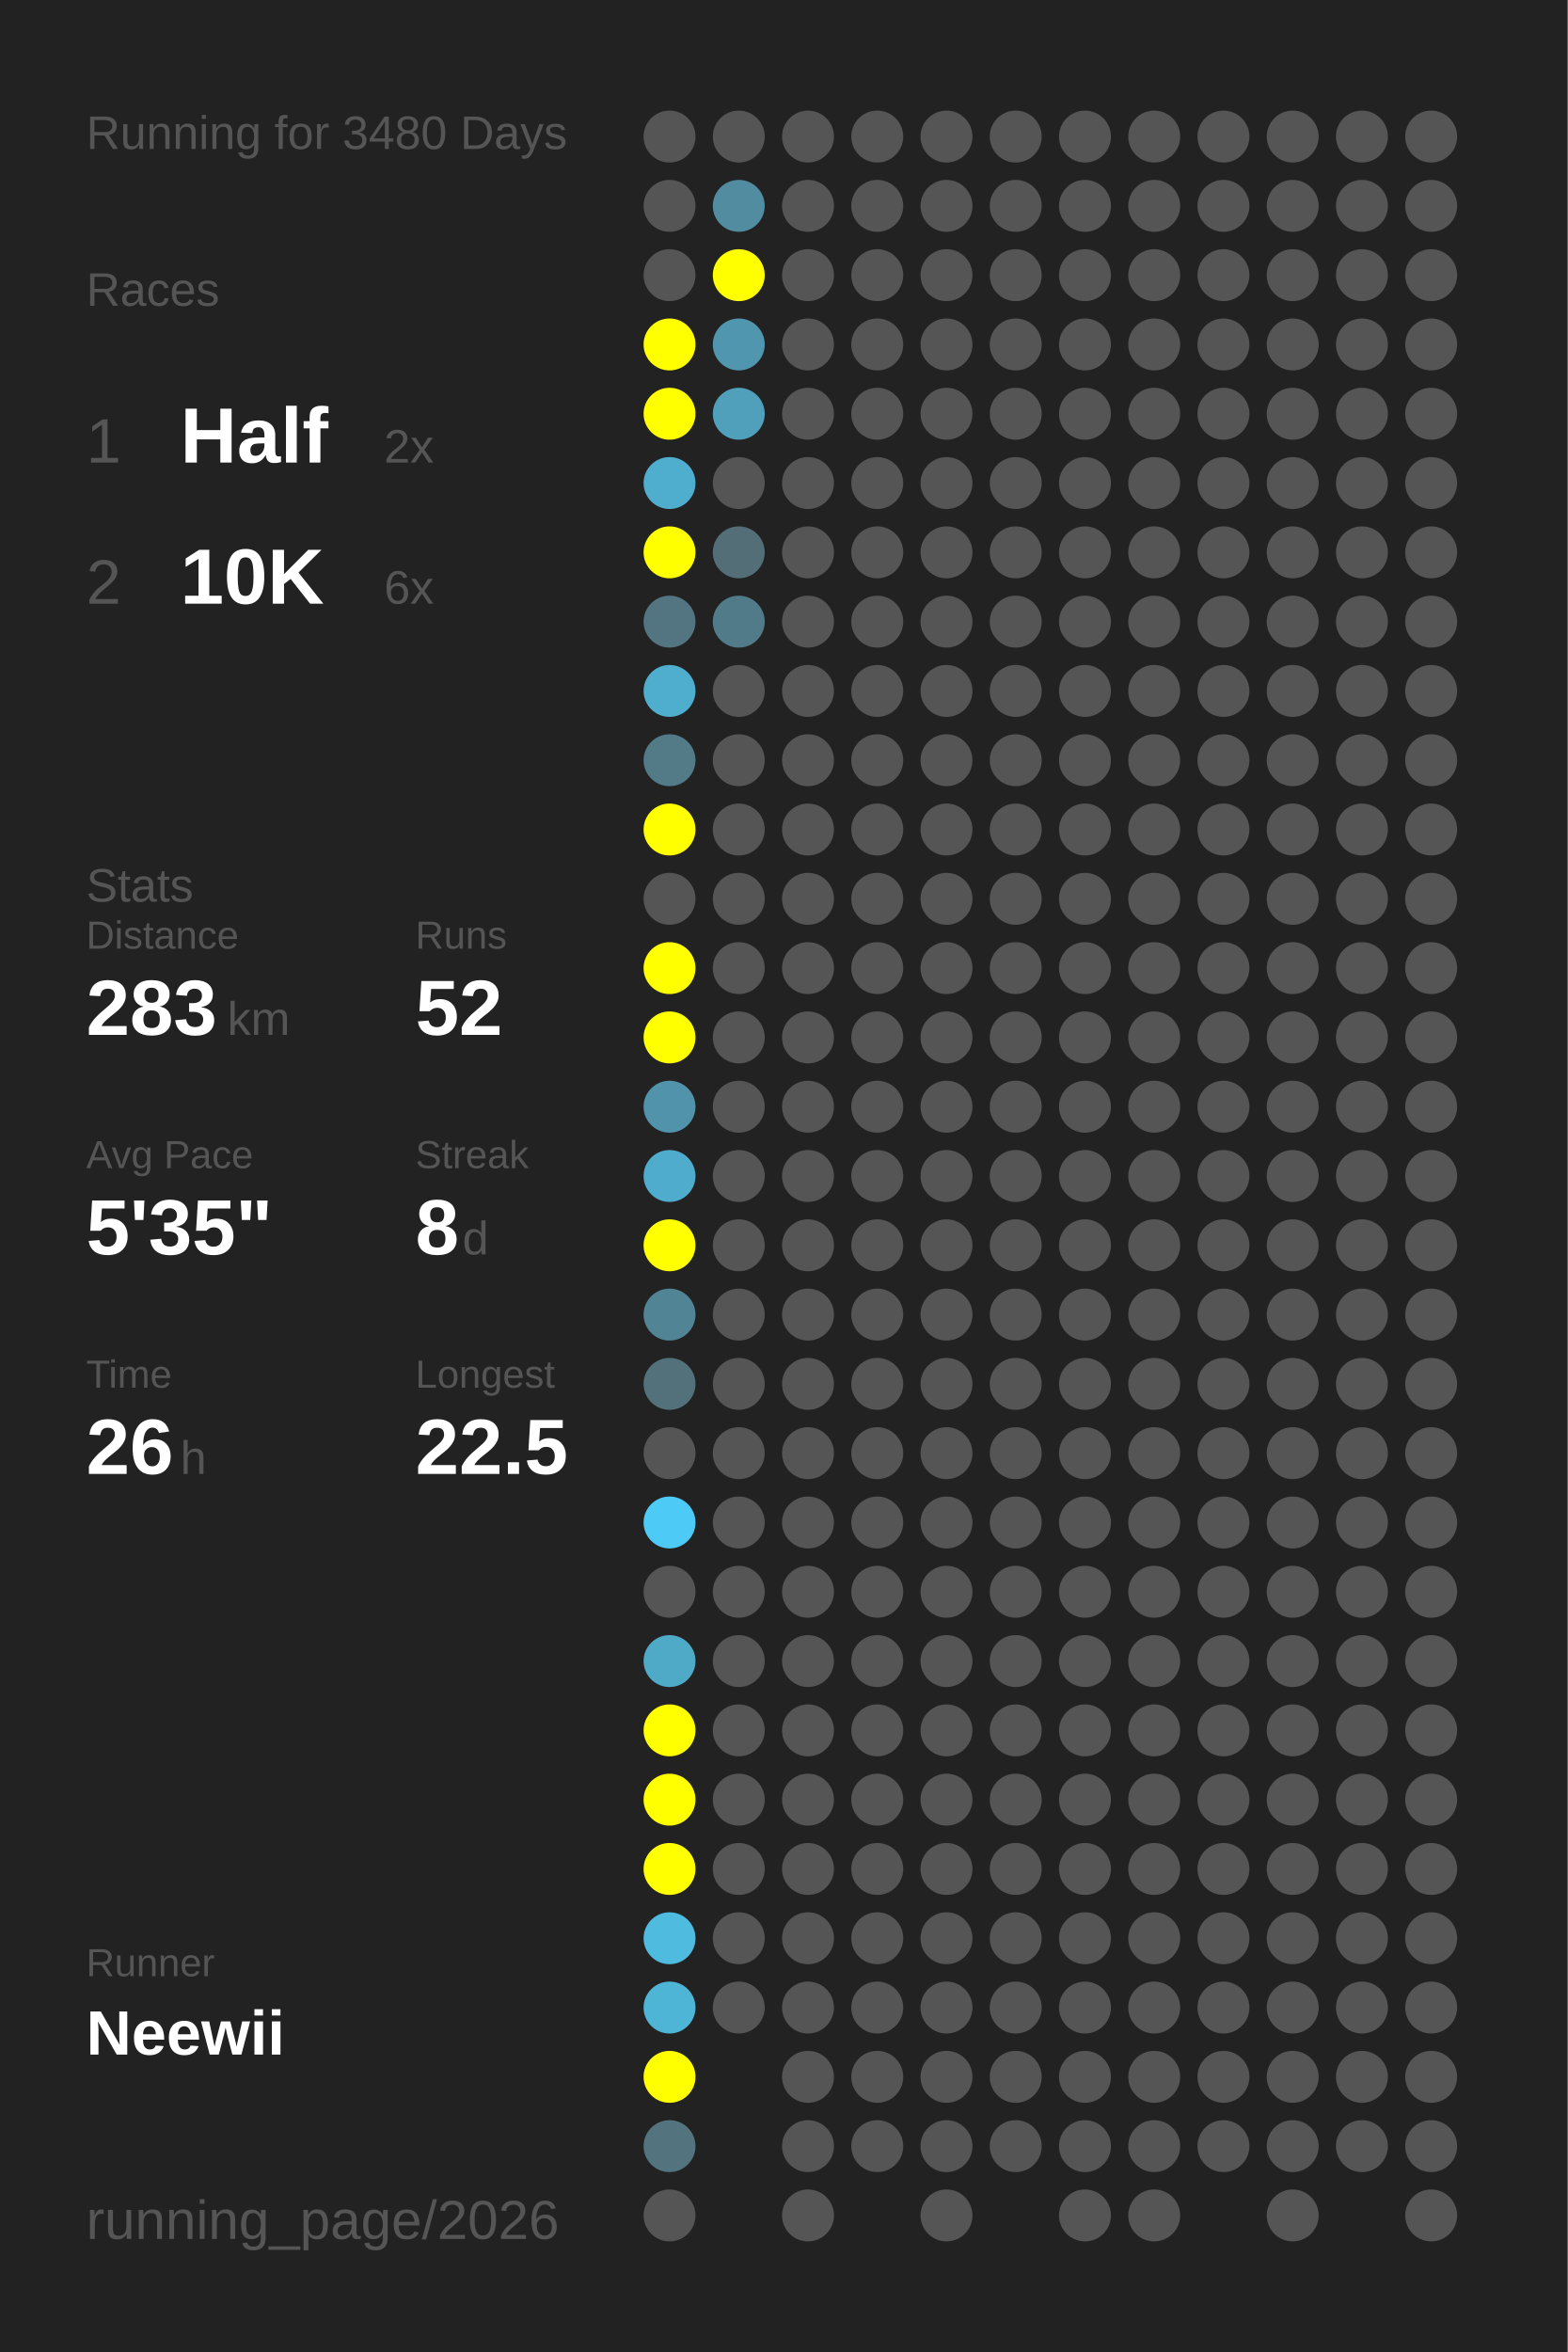
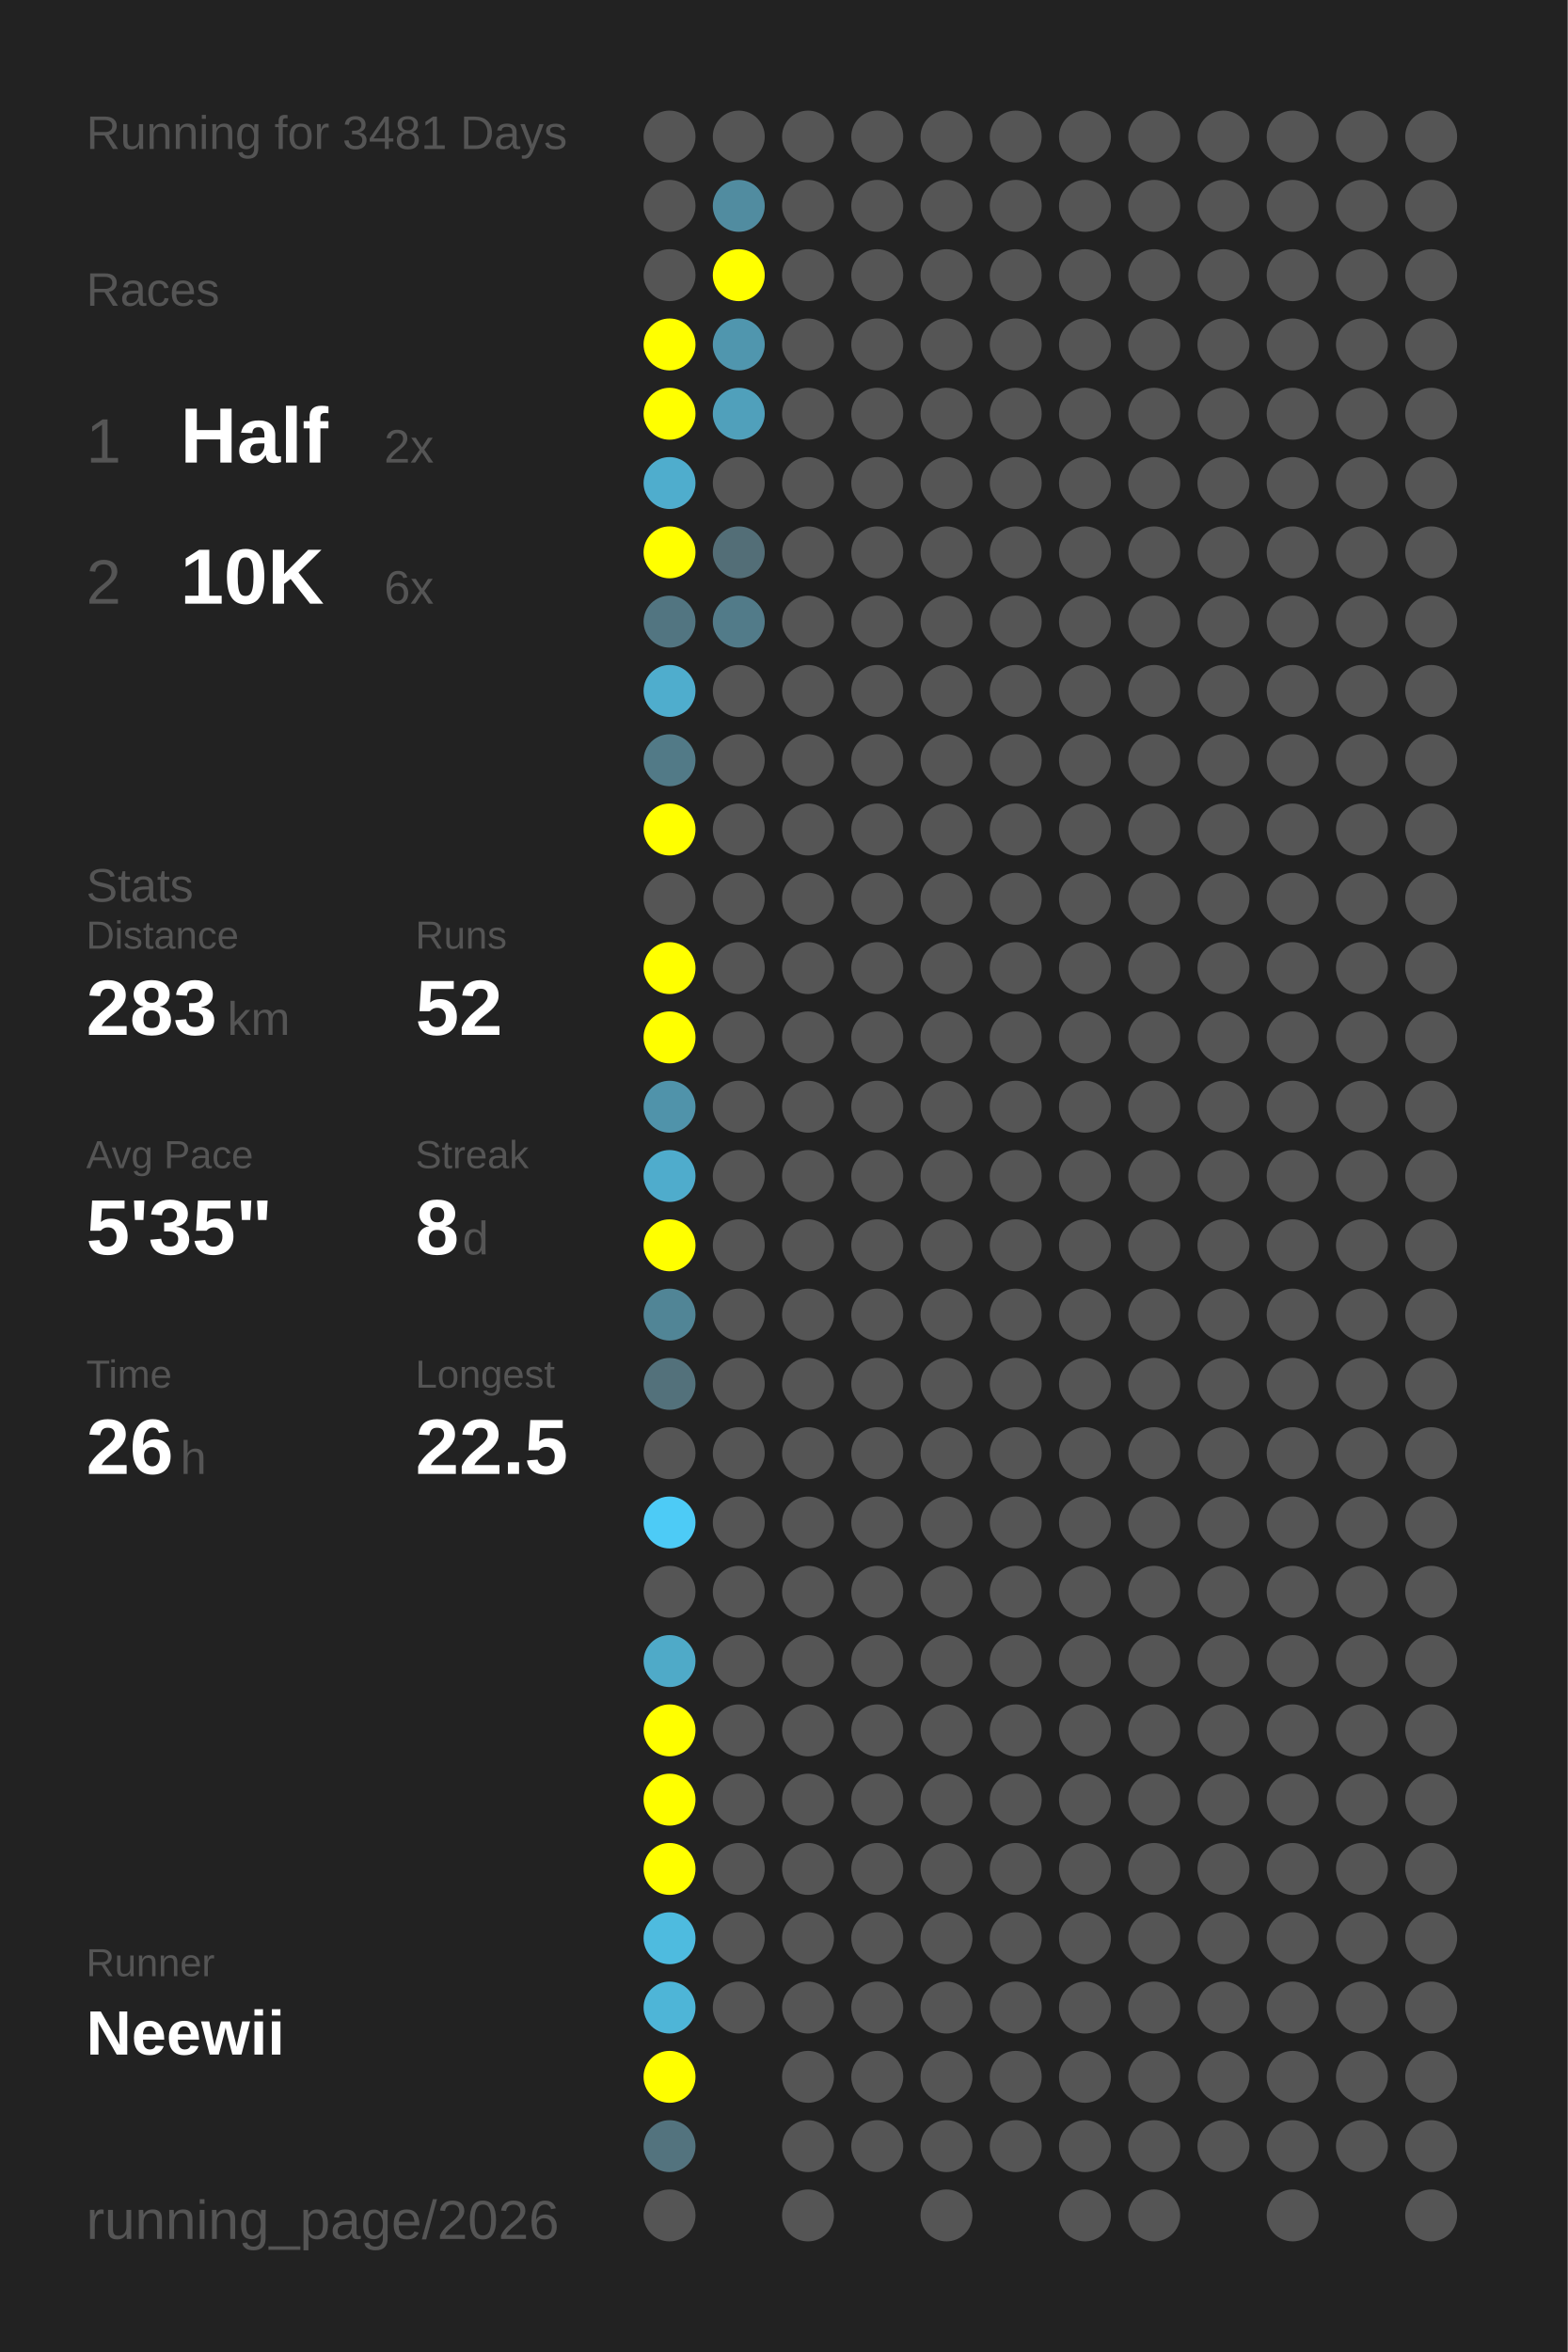
<svg xmlns="http://www.w3.org/2000/svg" baseProfile="full" height="300mm" version="1.1" viewBox="0,0,200,300" width="200mm">
  <defs />
  <rect fill="#222222" height="300" width="200" x="0" y="0" />
-   <text fill="#555555" style="font-size:6px; font-family:Arial;" x="11" y="19">Running for 3480 Days</text>
+   <text fill="#555555" style="font-size:6px; font-family:Arial;" x="11" y="19">Running for 3481 Days</text>
  <text fill="#555555" style="font-size:6px; font-family:Arial;" x="11" y="39">Races</text>
  <text fill="#555555" style="font-size:8px; font-family:Arial;" x="11" y="59">1</text>
  <text fill="#FFFFFF" style="font-size:10px; font-family:Arial; font-weight:bold;" x="23" y="59">Half</text>
  <text fill="#555555" style="font-size:6px; font-family:Arial;" x="49" y="59">2x</text>
  <text fill="#555555" style="font-size:8px; font-family:Arial;" x="11" y="77">2</text>
  <text fill="#FFFFFF" style="font-size:10px; font-family:Arial; font-weight:bold;" x="23" y="77">10K</text>
  <text fill="#555555" style="font-size:6px; font-family:Arial;" x="49" y="77">6x</text>
  <text fill="#555555" style="font-size:6px; font-family:Arial;" x="11" y="115">Stats</text>
  <text fill="#555555" style="font-size:5px; font-family:Arial;" x="11" y="121">Distance</text>
  <text fill="#FFFFFF" style="font-size:10px; font-family:Arial; font-weight:bold;" x="11" y="132">283</text>
  <text fill="#555555" style="font-size:6px; font-family:Arial;" x="29" y="132">km</text>
  <text fill="#555555" style="font-size:5px; font-family:Arial;" x="53" y="121">Runs</text>
  <text fill="#FFFFFF" style="font-size:10px; font-family:Arial; font-weight:bold;" x="53" y="132">52</text>
  <text fill="#555555" style="font-size:5px; font-family:Arial;" x="11" y="149">Avg Pace</text>
  <text fill="#FFFFFF" style="font-size:10px; font-family:Arial; font-weight:bold;" x="11" y="160">5'35"</text>
  <text fill="#555555" style="font-size:5px; font-family:Arial;" x="53" y="149">Streak</text>
  <text fill="#FFFFFF" style="font-size:10px; font-family:Arial; font-weight:bold;" x="53" y="160">8</text>
  <text fill="#555555" style="font-size:6px; font-family:Arial;" x="59" y="160">d</text>
  <text fill="#555555" style="font-size:5px; font-family:Arial;" x="11" y="177">Time</text>
  <text fill="#FFFFFF" style="font-size:10px; font-family:Arial; font-weight:bold;" x="11" y="188">26</text>
  <text fill="#555555" style="font-size:6px; font-family:Arial;" x="23" y="188">h</text>
  <text fill="#555555" style="font-size:5px; font-family:Arial;" x="53" y="177">Longest</text>
  <text fill="#FFFFFF" style="font-size:10px; font-family:Arial; font-weight:bold;" x="53" y="188">22.5</text>
  <text fill="#555555" style="font-size:5px; font-family:Arial;" x="11" y="252.065">Runner</text>
  <text fill="#FFFFFF" style="font-size:8px; font-family:Arial; font-weight:bold;" x="11" y="262.065">Neewii</text>
  <text fill="#555555" style="font-size:7px; font-family:Arial;" x="11" y="285.581">running_page/2026</text>
  <circle cx="85.417" cy="17.419" fill="#555555" r="3.312" />
  <circle cx="85.417" cy="26.258" fill="#555555" r="3.312" />
  <circle cx="85.417" cy="35.097" fill="#555555" r="3.312" />
  <circle cx="85.417" cy="43.935" fill="#FFFF00" r="3.312" />
  <circle cx="85.417" cy="52.774" fill="#FFFF00" r="3.312" />
  <circle cx="85.417" cy="61.613" fill="#4fadcd" r="3.312" />
  <circle cx="85.417" cy="70.452" fill="#FFFF00" r="3.312" />
  <circle cx="85.417" cy="79.29" fill="#527581" r="3.312" />
  <circle cx="85.417" cy="88.129" fill="#4fadcd" r="3.312" />
  <circle cx="85.417" cy="96.968" fill="#527a87" r="3.312" />
  <circle cx="85.417" cy="105.806" fill="#FFFF00" r="3.312" />
  <circle cx="85.417" cy="114.645" fill="#555555" r="3.312" />
  <circle cx="85.417" cy="123.484" fill="#FFFF00" r="3.312" />
  <circle cx="85.417" cy="132.323" fill="#FFFF00" r="3.312" />
  <circle cx="85.417" cy="141.161" fill="#5093aa" r="3.312" />
  <circle cx="85.417" cy="150" fill="#4faccc" r="3.312" />
  <circle cx="85.417" cy="158.839" fill="#FFFF00" r="3.312" />
  <circle cx="85.417" cy="167.677" fill="#518596" r="3.312" />
  <circle cx="85.417" cy="176.516" fill="#53717b" r="3.312" />
  <circle cx="85.417" cy="185.355" fill="#555555" r="3.312" />
  <circle cx="85.417" cy="194.194" fill="#4dcbf6" r="3.312" />
  <circle cx="85.417" cy="203.032" fill="#555555" r="3.312" />
  <circle cx="85.417" cy="211.871" fill="#4faac8" r="3.312" />
  <circle cx="85.417" cy="220.71" fill="#FFFF00" r="3.312" />
  <circle cx="85.417" cy="229.548" fill="#FFFF00" r="3.312" />
  <circle cx="85.417" cy="238.387" fill="#FFFF00" r="3.312" />
  <circle cx="85.417" cy="247.226" fill="#4ebbdf" r="3.312" />
  <circle cx="85.417" cy="256.065" fill="#4eb5d7" r="3.312" />
  <circle cx="85.417" cy="264.903" fill="#FFFF00" r="3.312" />
  <circle cx="85.417" cy="273.742" fill="#53737e" r="3.312" />
  <circle cx="85.417" cy="282.581" fill="#555555" r="3.312" />
  <circle cx="94.25" cy="17.419" fill="#555555" r="3.312" />
  <circle cx="94.25" cy="26.258" fill="#518ca0" r="3.312" />
  <circle cx="94.25" cy="35.097" fill="#FFFF00" r="3.312" />
  <circle cx="94.25" cy="43.935" fill="#5096ae" r="3.312" />
  <circle cx="94.25" cy="52.774" fill="#50a0bb" r="3.312" />
  <circle cx="94.25" cy="61.613" fill="#555555" r="3.312" />
  <circle cx="94.25" cy="70.452" fill="#536e77" r="3.312" />
  <circle cx="94.25" cy="79.29" fill="#527b89" r="3.312" />
  <circle cx="94.25" cy="88.129" fill="#555555" r="3.312" />
  <circle cx="94.25" cy="96.968" fill="#555555" r="3.312" />
  <circle cx="94.25" cy="105.806" fill="#555555" r="3.312" />
  <circle cx="94.25" cy="114.645" fill="#555555" r="3.312" />
  <circle cx="94.25" cy="123.484" fill="#555555" r="3.312" />
  <circle cx="94.25" cy="132.323" fill="#555555" r="3.312" />
  <circle cx="94.25" cy="141.161" fill="#555555" r="3.312" />
  <circle cx="94.25" cy="150" fill="#555555" r="3.312" />
  <circle cx="94.25" cy="158.839" fill="#555555" r="3.312" />
  <circle cx="94.25" cy="167.677" fill="#555555" r="3.312" />
  <circle cx="94.25" cy="176.516" fill="#555555" r="3.312" />
  <circle cx="94.25" cy="185.355" fill="#555555" r="3.312" />
  <circle cx="94.25" cy="194.194" fill="#555555" r="3.312" />
  <circle cx="94.25" cy="203.032" fill="#555555" r="3.312" />
  <circle cx="94.25" cy="211.871" fill="#555555" r="3.312" />
  <circle cx="94.25" cy="220.71" fill="#555555" r="3.312" />
  <circle cx="94.25" cy="229.548" fill="#555555" r="3.312" />
  <circle cx="94.25" cy="238.387" fill="#555555" r="3.312" />
  <circle cx="94.25" cy="247.226" fill="#555555" r="3.312" />
  <circle cx="94.25" cy="256.065" fill="#555555" r="3.312" />
  <circle cx="103.083" cy="17.419" fill="#555555" r="3.312" />
  <circle cx="103.083" cy="26.258" fill="#555555" r="3.312" />
  <circle cx="103.083" cy="35.097" fill="#555555" r="3.312" />
  <circle cx="103.083" cy="43.935" fill="#555555" r="3.312" />
  <circle cx="103.083" cy="52.774" fill="#555555" r="3.312" />
  <circle cx="103.083" cy="61.613" fill="#555555" r="3.312" />
  <circle cx="103.083" cy="70.452" fill="#555555" r="3.312" />
  <circle cx="103.083" cy="79.29" fill="#555555" r="3.312" />
  <circle cx="103.083" cy="88.129" fill="#555555" r="3.312" />
  <circle cx="103.083" cy="96.968" fill="#555555" r="3.312" />
  <circle cx="103.083" cy="105.806" fill="#555555" r="3.312" />
  <circle cx="103.083" cy="114.645" fill="#555555" r="3.312" />
  <circle cx="103.083" cy="123.484" fill="#555555" r="3.312" />
  <circle cx="103.083" cy="132.323" fill="#555555" r="3.312" />
  <circle cx="103.083" cy="141.161" fill="#555555" r="3.312" />
  <circle cx="103.083" cy="150" fill="#555555" r="3.312" />
  <circle cx="103.083" cy="158.839" fill="#555555" r="3.312" />
  <circle cx="103.083" cy="167.677" fill="#555555" r="3.312" />
  <circle cx="103.083" cy="176.516" fill="#555555" r="3.312" />
  <circle cx="103.083" cy="185.355" fill="#555555" r="3.312" />
  <circle cx="103.083" cy="194.194" fill="#555555" r="3.312" />
  <circle cx="103.083" cy="203.032" fill="#555555" r="3.312" />
  <circle cx="103.083" cy="211.871" fill="#555555" r="3.312" />
  <circle cx="103.083" cy="220.71" fill="#555555" r="3.312" />
  <circle cx="103.083" cy="229.548" fill="#555555" r="3.312" />
  <circle cx="103.083" cy="238.387" fill="#555555" r="3.312" />
  <circle cx="103.083" cy="247.226" fill="#555555" r="3.312" />
  <circle cx="103.083" cy="256.065" fill="#555555" r="3.312" />
  <circle cx="103.083" cy="264.903" fill="#555555" r="3.312" />
  <circle cx="103.083" cy="273.742" fill="#555555" r="3.312" />
  <circle cx="103.083" cy="282.581" fill="#555555" r="3.312" />
  <circle cx="111.917" cy="17.419" fill="#555555" r="3.312" />
  <circle cx="111.917" cy="26.258" fill="#555555" r="3.312" />
  <circle cx="111.917" cy="35.097" fill="#555555" r="3.312" />
  <circle cx="111.917" cy="43.935" fill="#555555" r="3.312" />
  <circle cx="111.917" cy="52.774" fill="#555555" r="3.312" />
  <circle cx="111.917" cy="61.613" fill="#555555" r="3.312" />
  <circle cx="111.917" cy="70.452" fill="#555555" r="3.312" />
  <circle cx="111.917" cy="79.29" fill="#555555" r="3.312" />
  <circle cx="111.917" cy="88.129" fill="#555555" r="3.312" />
  <circle cx="111.917" cy="96.968" fill="#555555" r="3.312" />
  <circle cx="111.917" cy="105.806" fill="#555555" r="3.312" />
  <circle cx="111.917" cy="114.645" fill="#555555" r="3.312" />
  <circle cx="111.917" cy="123.484" fill="#555555" r="3.312" />
  <circle cx="111.917" cy="132.323" fill="#555555" r="3.312" />
  <circle cx="111.917" cy="141.161" fill="#555555" r="3.312" />
  <circle cx="111.917" cy="150" fill="#555555" r="3.312" />
  <circle cx="111.917" cy="158.839" fill="#555555" r="3.312" />
  <circle cx="111.917" cy="167.677" fill="#555555" r="3.312" />
  <circle cx="111.917" cy="176.516" fill="#555555" r="3.312" />
  <circle cx="111.917" cy="185.355" fill="#555555" r="3.312" />
  <circle cx="111.917" cy="194.194" fill="#555555" r="3.312" />
  <circle cx="111.917" cy="203.032" fill="#555555" r="3.312" />
  <circle cx="111.917" cy="211.871" fill="#555555" r="3.312" />
  <circle cx="111.917" cy="220.71" fill="#555555" r="3.312" />
  <circle cx="111.917" cy="229.548" fill="#555555" r="3.312" />
  <circle cx="111.917" cy="238.387" fill="#555555" r="3.312" />
  <circle cx="111.917" cy="247.226" fill="#555555" r="3.312" />
  <circle cx="111.917" cy="256.065" fill="#555555" r="3.312" />
  <circle cx="111.917" cy="264.903" fill="#555555" r="3.312" />
  <circle cx="111.917" cy="273.742" fill="#555555" r="3.312" />
  <circle cx="120.75" cy="17.419" fill="#555555" r="3.312" />
  <circle cx="120.75" cy="26.258" fill="#555555" r="3.312" />
  <circle cx="120.75" cy="35.097" fill="#555555" r="3.312" />
  <circle cx="120.75" cy="43.935" fill="#555555" r="3.312" />
  <circle cx="120.75" cy="52.774" fill="#555555" r="3.312" />
  <circle cx="120.75" cy="61.613" fill="#555555" r="3.312" />
  <circle cx="120.75" cy="70.452" fill="#555555" r="3.312" />
  <circle cx="120.75" cy="79.29" fill="#555555" r="3.312" />
  <circle cx="120.75" cy="88.129" fill="#555555" r="3.312" />
  <circle cx="120.75" cy="96.968" fill="#555555" r="3.312" />
  <circle cx="120.75" cy="105.806" fill="#555555" r="3.312" />
  <circle cx="120.75" cy="114.645" fill="#555555" r="3.312" />
  <circle cx="120.75" cy="123.484" fill="#555555" r="3.312" />
  <circle cx="120.75" cy="132.323" fill="#555555" r="3.312" />
  <circle cx="120.75" cy="141.161" fill="#555555" r="3.312" />
  <circle cx="120.75" cy="150" fill="#555555" r="3.312" />
  <circle cx="120.75" cy="158.839" fill="#555555" r="3.312" />
  <circle cx="120.75" cy="167.677" fill="#555555" r="3.312" />
  <circle cx="120.75" cy="176.516" fill="#555555" r="3.312" />
  <circle cx="120.75" cy="185.355" fill="#555555" r="3.312" />
  <circle cx="120.75" cy="194.194" fill="#555555" r="3.312" />
  <circle cx="120.75" cy="203.032" fill="#555555" r="3.312" />
  <circle cx="120.75" cy="211.871" fill="#555555" r="3.312" />
  <circle cx="120.75" cy="220.71" fill="#555555" r="3.312" />
  <circle cx="120.75" cy="229.548" fill="#555555" r="3.312" />
  <circle cx="120.75" cy="238.387" fill="#555555" r="3.312" />
  <circle cx="120.75" cy="247.226" fill="#555555" r="3.312" />
  <circle cx="120.75" cy="256.065" fill="#555555" r="3.312" />
  <circle cx="120.75" cy="264.903" fill="#555555" r="3.312" />
  <circle cx="120.75" cy="273.742" fill="#555555" r="3.312" />
  <circle cx="120.75" cy="282.581" fill="#555555" r="3.312" />
  <circle cx="129.583" cy="17.419" fill="#555555" r="3.312" />
  <circle cx="129.583" cy="26.258" fill="#555555" r="3.312" />
  <circle cx="129.583" cy="35.097" fill="#555555" r="3.312" />
  <circle cx="129.583" cy="43.935" fill="#555555" r="3.312" />
  <circle cx="129.583" cy="52.774" fill="#555555" r="3.312" />
  <circle cx="129.583" cy="61.613" fill="#555555" r="3.312" />
  <circle cx="129.583" cy="70.452" fill="#555555" r="3.312" />
  <circle cx="129.583" cy="79.29" fill="#555555" r="3.312" />
  <circle cx="129.583" cy="88.129" fill="#555555" r="3.312" />
  <circle cx="129.583" cy="96.968" fill="#555555" r="3.312" />
  <circle cx="129.583" cy="105.806" fill="#555555" r="3.312" />
  <circle cx="129.583" cy="114.645" fill="#555555" r="3.312" />
  <circle cx="129.583" cy="123.484" fill="#555555" r="3.312" />
  <circle cx="129.583" cy="132.323" fill="#555555" r="3.312" />
  <circle cx="129.583" cy="141.161" fill="#555555" r="3.312" />
  <circle cx="129.583" cy="150" fill="#555555" r="3.312" />
  <circle cx="129.583" cy="158.839" fill="#555555" r="3.312" />
  <circle cx="129.583" cy="167.677" fill="#555555" r="3.312" />
  <circle cx="129.583" cy="176.516" fill="#555555" r="3.312" />
  <circle cx="129.583" cy="185.355" fill="#555555" r="3.312" />
  <circle cx="129.583" cy="194.194" fill="#555555" r="3.312" />
  <circle cx="129.583" cy="203.032" fill="#555555" r="3.312" />
  <circle cx="129.583" cy="211.871" fill="#555555" r="3.312" />
  <circle cx="129.583" cy="220.71" fill="#555555" r="3.312" />
  <circle cx="129.583" cy="229.548" fill="#555555" r="3.312" />
  <circle cx="129.583" cy="238.387" fill="#555555" r="3.312" />
  <circle cx="129.583" cy="247.226" fill="#555555" r="3.312" />
  <circle cx="129.583" cy="256.065" fill="#555555" r="3.312" />
  <circle cx="129.583" cy="264.903" fill="#555555" r="3.312" />
  <circle cx="129.583" cy="273.742" fill="#555555" r="3.312" />
  <circle cx="138.417" cy="17.419" fill="#555555" r="3.312" />
  <circle cx="138.417" cy="26.258" fill="#555555" r="3.312" />
  <circle cx="138.417" cy="35.097" fill="#555555" r="3.312" />
  <circle cx="138.417" cy="43.935" fill="#555555" r="3.312" />
  <circle cx="138.417" cy="52.774" fill="#555555" r="3.312" />
  <circle cx="138.417" cy="61.613" fill="#555555" r="3.312" />
  <circle cx="138.417" cy="70.452" fill="#555555" r="3.312" />
  <circle cx="138.417" cy="79.29" fill="#555555" r="3.312" />
  <circle cx="138.417" cy="88.129" fill="#555555" r="3.312" />
  <circle cx="138.417" cy="96.968" fill="#555555" r="3.312" />
  <circle cx="138.417" cy="105.806" fill="#555555" r="3.312" />
  <circle cx="138.417" cy="114.645" fill="#555555" r="3.312" />
  <circle cx="138.417" cy="123.484" fill="#555555" r="3.312" />
  <circle cx="138.417" cy="132.323" fill="#555555" r="3.312" />
  <circle cx="138.417" cy="141.161" fill="#555555" r="3.312" />
  <circle cx="138.417" cy="150" fill="#555555" r="3.312" />
  <circle cx="138.417" cy="158.839" fill="#555555" r="3.312" />
  <circle cx="138.417" cy="167.677" fill="#555555" r="3.312" />
  <circle cx="138.417" cy="176.516" fill="#555555" r="3.312" />
  <circle cx="138.417" cy="185.355" fill="#555555" r="3.312" />
  <circle cx="138.417" cy="194.194" fill="#555555" r="3.312" />
  <circle cx="138.417" cy="203.032" fill="#555555" r="3.312" />
  <circle cx="138.417" cy="211.871" fill="#555555" r="3.312" />
  <circle cx="138.417" cy="220.71" fill="#555555" r="3.312" />
  <circle cx="138.417" cy="229.548" fill="#555555" r="3.312" />
  <circle cx="138.417" cy="238.387" fill="#555555" r="3.312" />
  <circle cx="138.417" cy="247.226" fill="#555555" r="3.312" />
  <circle cx="138.417" cy="256.065" fill="#555555" r="3.312" />
  <circle cx="138.417" cy="264.903" fill="#555555" r="3.312" />
  <circle cx="138.417" cy="273.742" fill="#555555" r="3.312" />
  <circle cx="138.417" cy="282.581" fill="#555555" r="3.312" />
  <circle cx="147.25" cy="17.419" fill="#555555" r="3.312" />
  <circle cx="147.25" cy="26.258" fill="#555555" r="3.312" />
  <circle cx="147.25" cy="35.097" fill="#555555" r="3.312" />
  <circle cx="147.25" cy="43.935" fill="#555555" r="3.312" />
  <circle cx="147.25" cy="52.774" fill="#555555" r="3.312" />
  <circle cx="147.25" cy="61.613" fill="#555555" r="3.312" />
  <circle cx="147.25" cy="70.452" fill="#555555" r="3.312" />
  <circle cx="147.25" cy="79.29" fill="#555555" r="3.312" />
  <circle cx="147.25" cy="88.129" fill="#555555" r="3.312" />
  <circle cx="147.25" cy="96.968" fill="#555555" r="3.312" />
  <circle cx="147.25" cy="105.806" fill="#555555" r="3.312" />
  <circle cx="147.25" cy="114.645" fill="#555555" r="3.312" />
  <circle cx="147.25" cy="123.484" fill="#555555" r="3.312" />
  <circle cx="147.25" cy="132.323" fill="#555555" r="3.312" />
  <circle cx="147.25" cy="141.161" fill="#555555" r="3.312" />
  <circle cx="147.25" cy="150" fill="#555555" r="3.312" />
  <circle cx="147.25" cy="158.839" fill="#555555" r="3.312" />
  <circle cx="147.25" cy="167.677" fill="#555555" r="3.312" />
  <circle cx="147.25" cy="176.516" fill="#555555" r="3.312" />
  <circle cx="147.25" cy="185.355" fill="#555555" r="3.312" />
  <circle cx="147.25" cy="194.194" fill="#555555" r="3.312" />
  <circle cx="147.25" cy="203.032" fill="#555555" r="3.312" />
  <circle cx="147.25" cy="211.871" fill="#555555" r="3.312" />
  <circle cx="147.25" cy="220.71" fill="#555555" r="3.312" />
  <circle cx="147.25" cy="229.548" fill="#555555" r="3.312" />
  <circle cx="147.25" cy="238.387" fill="#555555" r="3.312" />
  <circle cx="147.25" cy="247.226" fill="#555555" r="3.312" />
  <circle cx="147.25" cy="256.065" fill="#555555" r="3.312" />
  <circle cx="147.25" cy="264.903" fill="#555555" r="3.312" />
  <circle cx="147.25" cy="273.742" fill="#555555" r="3.312" />
  <circle cx="147.25" cy="282.581" fill="#555555" r="3.312" />
  <circle cx="156.083" cy="17.419" fill="#555555" r="3.312" />
  <circle cx="156.083" cy="26.258" fill="#555555" r="3.312" />
  <circle cx="156.083" cy="35.097" fill="#555555" r="3.312" />
  <circle cx="156.083" cy="43.935" fill="#555555" r="3.312" />
  <circle cx="156.083" cy="52.774" fill="#555555" r="3.312" />
  <circle cx="156.083" cy="61.613" fill="#555555" r="3.312" />
  <circle cx="156.083" cy="70.452" fill="#555555" r="3.312" />
  <circle cx="156.083" cy="79.29" fill="#555555" r="3.312" />
  <circle cx="156.083" cy="88.129" fill="#555555" r="3.312" />
  <circle cx="156.083" cy="96.968" fill="#555555" r="3.312" />
  <circle cx="156.083" cy="105.806" fill="#555555" r="3.312" />
  <circle cx="156.083" cy="114.645" fill="#555555" r="3.312" />
  <circle cx="156.083" cy="123.484" fill="#555555" r="3.312" />
  <circle cx="156.083" cy="132.323" fill="#555555" r="3.312" />
  <circle cx="156.083" cy="141.161" fill="#555555" r="3.312" />
  <circle cx="156.083" cy="150" fill="#555555" r="3.312" />
  <circle cx="156.083" cy="158.839" fill="#555555" r="3.312" />
  <circle cx="156.083" cy="167.677" fill="#555555" r="3.312" />
  <circle cx="156.083" cy="176.516" fill="#555555" r="3.312" />
  <circle cx="156.083" cy="185.355" fill="#555555" r="3.312" />
  <circle cx="156.083" cy="194.194" fill="#555555" r="3.312" />
  <circle cx="156.083" cy="203.032" fill="#555555" r="3.312" />
  <circle cx="156.083" cy="211.871" fill="#555555" r="3.312" />
  <circle cx="156.083" cy="220.71" fill="#555555" r="3.312" />
  <circle cx="156.083" cy="229.548" fill="#555555" r="3.312" />
  <circle cx="156.083" cy="238.387" fill="#555555" r="3.312" />
  <circle cx="156.083" cy="247.226" fill="#555555" r="3.312" />
  <circle cx="156.083" cy="256.065" fill="#555555" r="3.312" />
  <circle cx="156.083" cy="264.903" fill="#555555" r="3.312" />
  <circle cx="156.083" cy="273.742" fill="#555555" r="3.312" />
  <circle cx="164.917" cy="17.419" fill="#555555" r="3.312" />
  <circle cx="164.917" cy="26.258" fill="#555555" r="3.312" />
  <circle cx="164.917" cy="35.097" fill="#555555" r="3.312" />
  <circle cx="164.917" cy="43.935" fill="#555555" r="3.312" />
  <circle cx="164.917" cy="52.774" fill="#555555" r="3.312" />
  <circle cx="164.917" cy="61.613" fill="#555555" r="3.312" />
  <circle cx="164.917" cy="70.452" fill="#555555" r="3.312" />
  <circle cx="164.917" cy="79.29" fill="#555555" r="3.312" />
  <circle cx="164.917" cy="88.129" fill="#555555" r="3.312" />
  <circle cx="164.917" cy="96.968" fill="#555555" r="3.312" />
  <circle cx="164.917" cy="105.806" fill="#555555" r="3.312" />
  <circle cx="164.917" cy="114.645" fill="#555555" r="3.312" />
  <circle cx="164.917" cy="123.484" fill="#555555" r="3.312" />
  <circle cx="164.917" cy="132.323" fill="#555555" r="3.312" />
  <circle cx="164.917" cy="141.161" fill="#555555" r="3.312" />
  <circle cx="164.917" cy="150" fill="#555555" r="3.312" />
  <circle cx="164.917" cy="158.839" fill="#555555" r="3.312" />
  <circle cx="164.917" cy="167.677" fill="#555555" r="3.312" />
  <circle cx="164.917" cy="176.516" fill="#555555" r="3.312" />
  <circle cx="164.917" cy="185.355" fill="#555555" r="3.312" />
  <circle cx="164.917" cy="194.194" fill="#555555" r="3.312" />
  <circle cx="164.917" cy="203.032" fill="#555555" r="3.312" />
  <circle cx="164.917" cy="211.871" fill="#555555" r="3.312" />
  <circle cx="164.917" cy="220.71" fill="#555555" r="3.312" />
  <circle cx="164.917" cy="229.548" fill="#555555" r="3.312" />
  <circle cx="164.917" cy="238.387" fill="#555555" r="3.312" />
  <circle cx="164.917" cy="247.226" fill="#555555" r="3.312" />
  <circle cx="164.917" cy="256.065" fill="#555555" r="3.312" />
  <circle cx="164.917" cy="264.903" fill="#555555" r="3.312" />
  <circle cx="164.917" cy="273.742" fill="#555555" r="3.312" />
  <circle cx="164.917" cy="282.581" fill="#555555" r="3.312" />
  <circle cx="173.75" cy="17.419" fill="#555555" r="3.312" />
  <circle cx="173.75" cy="26.258" fill="#555555" r="3.312" />
  <circle cx="173.75" cy="35.097" fill="#555555" r="3.312" />
  <circle cx="173.75" cy="43.935" fill="#555555" r="3.312" />
  <circle cx="173.75" cy="52.774" fill="#555555" r="3.312" />
  <circle cx="173.75" cy="61.613" fill="#555555" r="3.312" />
  <circle cx="173.75" cy="70.452" fill="#555555" r="3.312" />
  <circle cx="173.75" cy="79.29" fill="#555555" r="3.312" />
  <circle cx="173.75" cy="88.129" fill="#555555" r="3.312" />
  <circle cx="173.75" cy="96.968" fill="#555555" r="3.312" />
  <circle cx="173.75" cy="105.806" fill="#555555" r="3.312" />
  <circle cx="173.75" cy="114.645" fill="#555555" r="3.312" />
  <circle cx="173.75" cy="123.484" fill="#555555" r="3.312" />
  <circle cx="173.75" cy="132.323" fill="#555555" r="3.312" />
  <circle cx="173.75" cy="141.161" fill="#555555" r="3.312" />
  <circle cx="173.75" cy="150" fill="#555555" r="3.312" />
  <circle cx="173.75" cy="158.839" fill="#555555" r="3.312" />
  <circle cx="173.75" cy="167.677" fill="#555555" r="3.312" />
  <circle cx="173.75" cy="176.516" fill="#555555" r="3.312" />
  <circle cx="173.75" cy="185.355" fill="#555555" r="3.312" />
  <circle cx="173.75" cy="194.194" fill="#555555" r="3.312" />
  <circle cx="173.75" cy="203.032" fill="#555555" r="3.312" />
  <circle cx="173.75" cy="211.871" fill="#555555" r="3.312" />
  <circle cx="173.75" cy="220.71" fill="#555555" r="3.312" />
  <circle cx="173.75" cy="229.548" fill="#555555" r="3.312" />
  <circle cx="173.75" cy="238.387" fill="#555555" r="3.312" />
  <circle cx="173.75" cy="247.226" fill="#555555" r="3.312" />
  <circle cx="173.75" cy="256.065" fill="#555555" r="3.312" />
  <circle cx="173.75" cy="264.903" fill="#555555" r="3.312" />
  <circle cx="173.75" cy="273.742" fill="#555555" r="3.312" />
  <circle cx="182.583" cy="17.419" fill="#555555" r="3.312" />
  <circle cx="182.583" cy="26.258" fill="#555555" r="3.312" />
  <circle cx="182.583" cy="35.097" fill="#555555" r="3.312" />
  <circle cx="182.583" cy="43.935" fill="#555555" r="3.312" />
  <circle cx="182.583" cy="52.774" fill="#555555" r="3.312" />
  <circle cx="182.583" cy="61.613" fill="#555555" r="3.312" />
  <circle cx="182.583" cy="70.452" fill="#555555" r="3.312" />
  <circle cx="182.583" cy="79.29" fill="#555555" r="3.312" />
  <circle cx="182.583" cy="88.129" fill="#555555" r="3.312" />
  <circle cx="182.583" cy="96.968" fill="#555555" r="3.312" />
  <circle cx="182.583" cy="105.806" fill="#555555" r="3.312" />
  <circle cx="182.583" cy="114.645" fill="#555555" r="3.312" />
  <circle cx="182.583" cy="123.484" fill="#555555" r="3.312" />
  <circle cx="182.583" cy="132.323" fill="#555555" r="3.312" />
  <circle cx="182.583" cy="141.161" fill="#555555" r="3.312" />
  <circle cx="182.583" cy="150" fill="#555555" r="3.312" />
  <circle cx="182.583" cy="158.839" fill="#555555" r="3.312" />
  <circle cx="182.583" cy="167.677" fill="#555555" r="3.312" />
  <circle cx="182.583" cy="176.516" fill="#555555" r="3.312" />
  <circle cx="182.583" cy="185.355" fill="#555555" r="3.312" />
  <circle cx="182.583" cy="194.194" fill="#555555" r="3.312" />
  <circle cx="182.583" cy="203.032" fill="#555555" r="3.312" />
  <circle cx="182.583" cy="211.871" fill="#555555" r="3.312" />
  <circle cx="182.583" cy="220.71" fill="#555555" r="3.312" />
  <circle cx="182.583" cy="229.548" fill="#555555" r="3.312" />
  <circle cx="182.583" cy="238.387" fill="#555555" r="3.312" />
  <circle cx="182.583" cy="247.226" fill="#555555" r="3.312" />
  <circle cx="182.583" cy="256.065" fill="#555555" r="3.312" />
  <circle cx="182.583" cy="264.903" fill="#555555" r="3.312" />
  <circle cx="182.583" cy="273.742" fill="#555555" r="3.312" />
  <circle cx="182.583" cy="282.581" fill="#555555" r="3.312" />
</svg>
